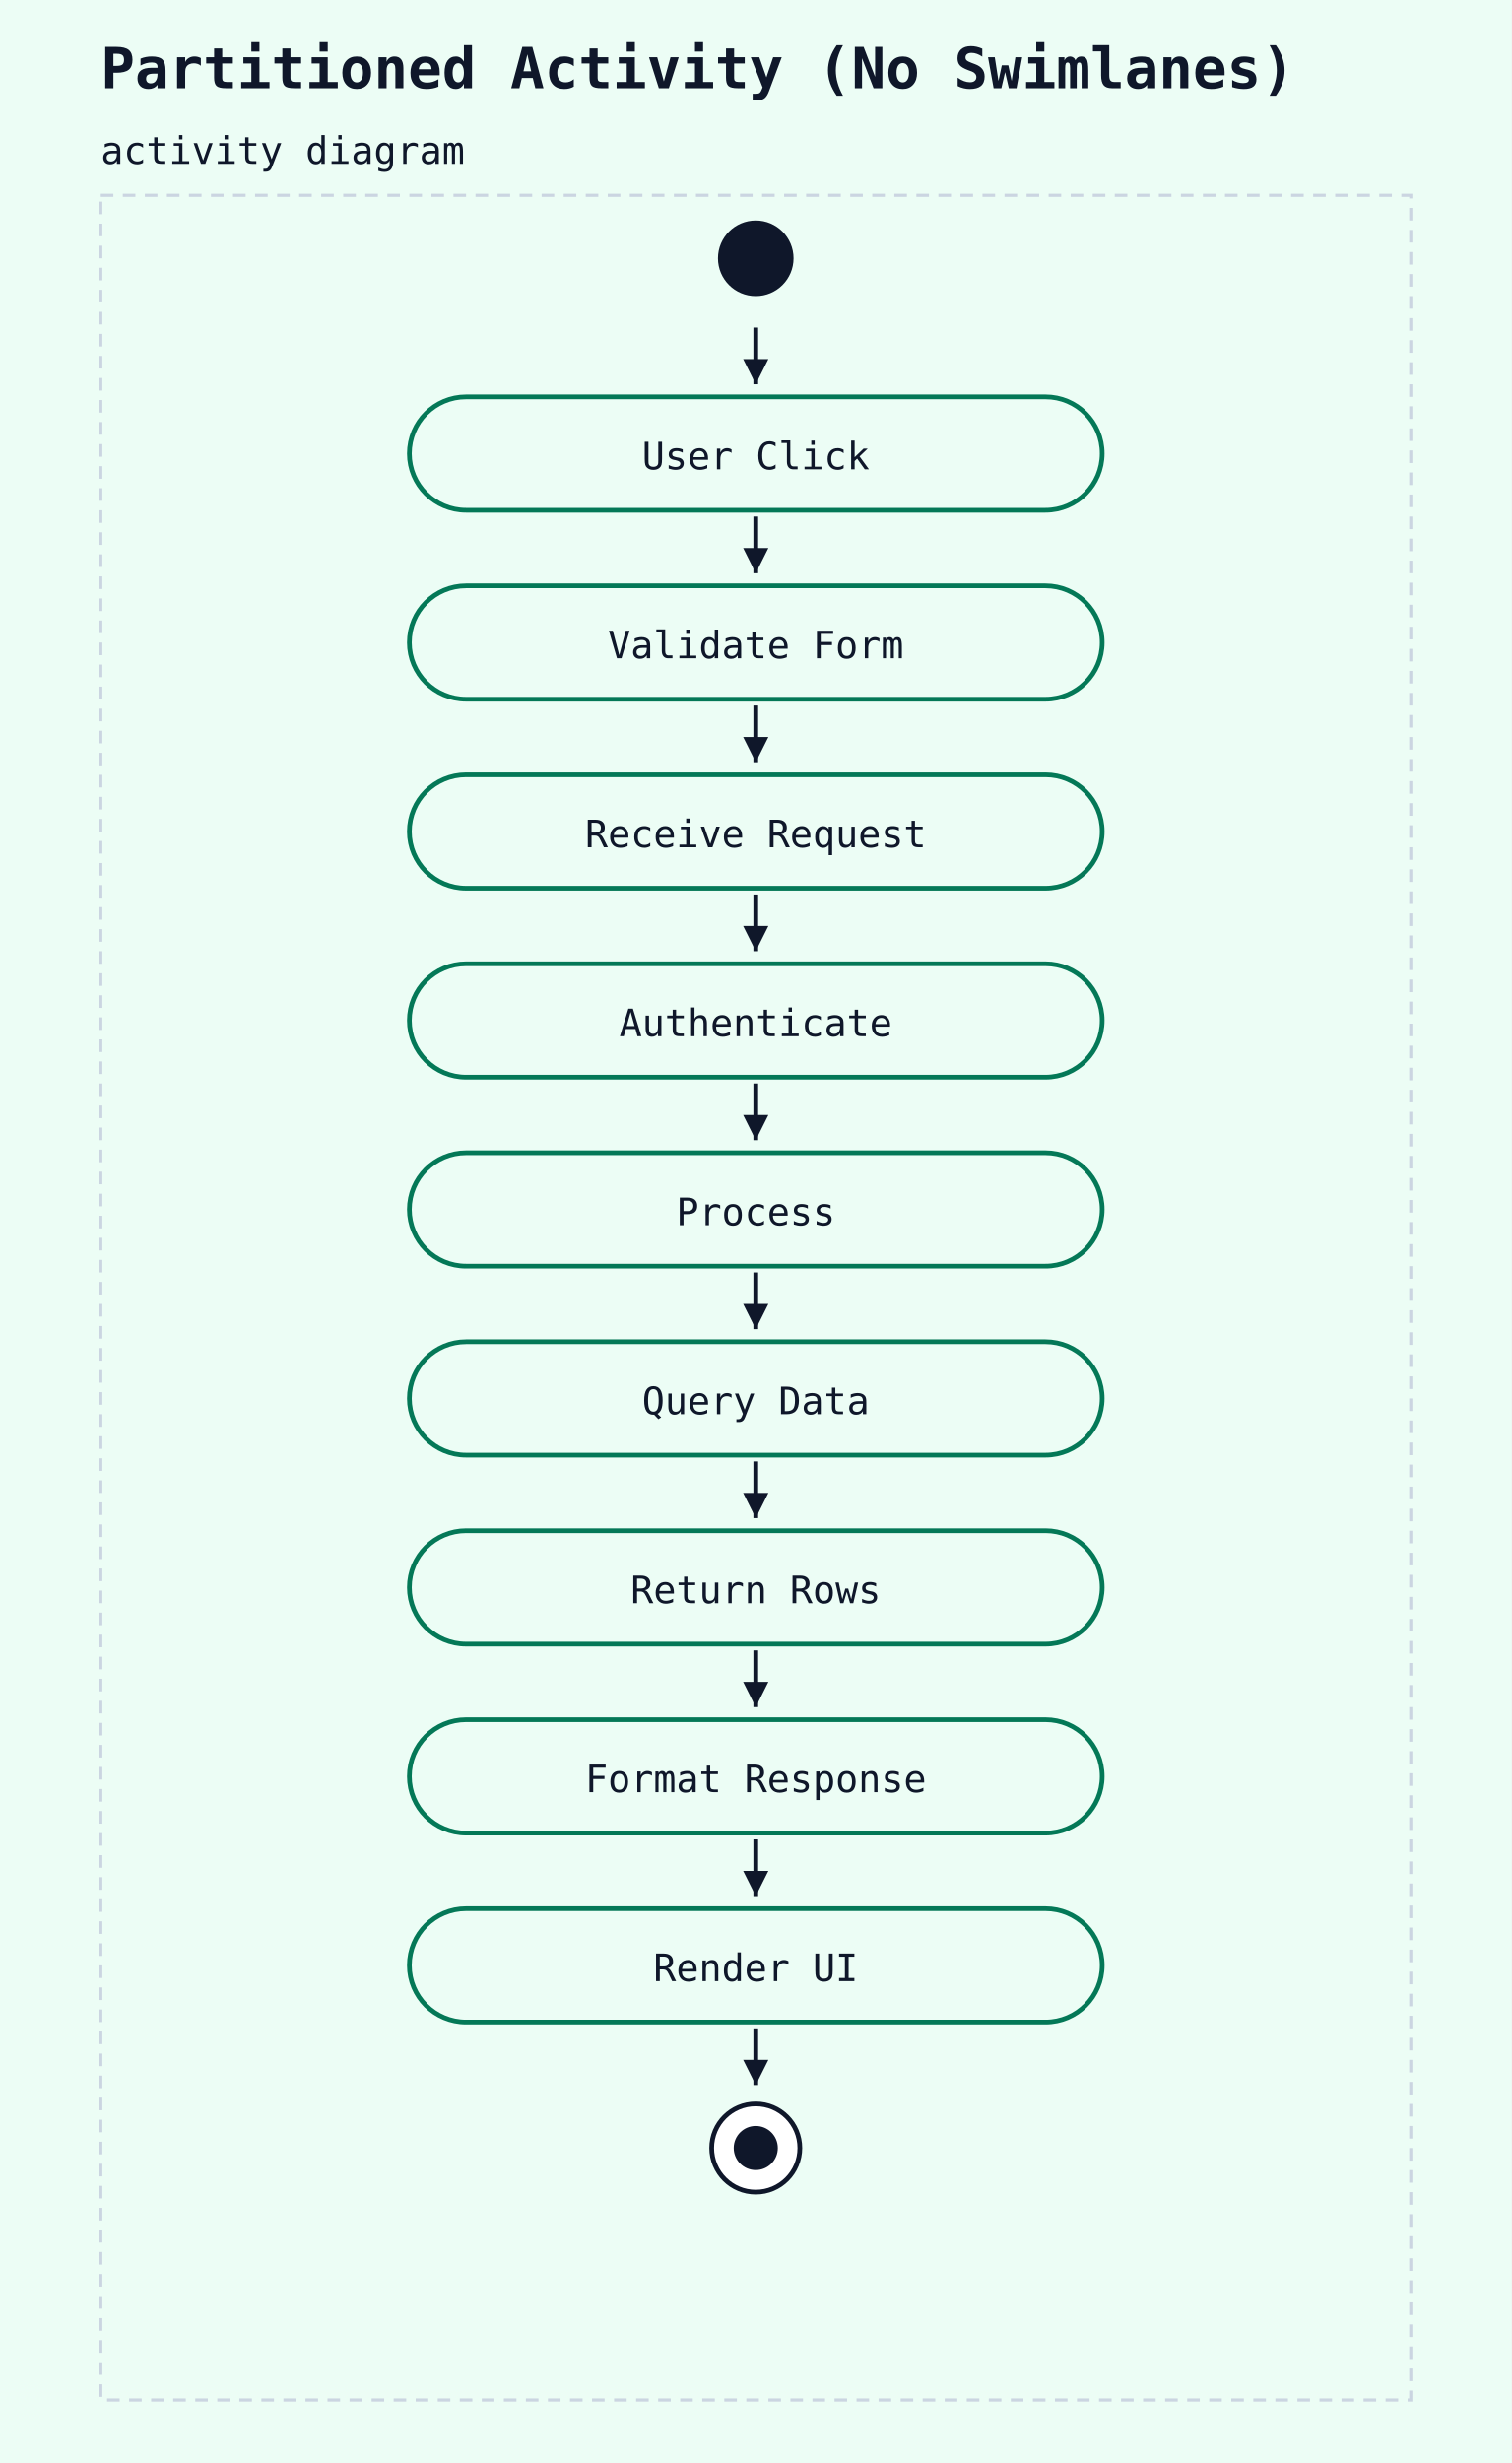
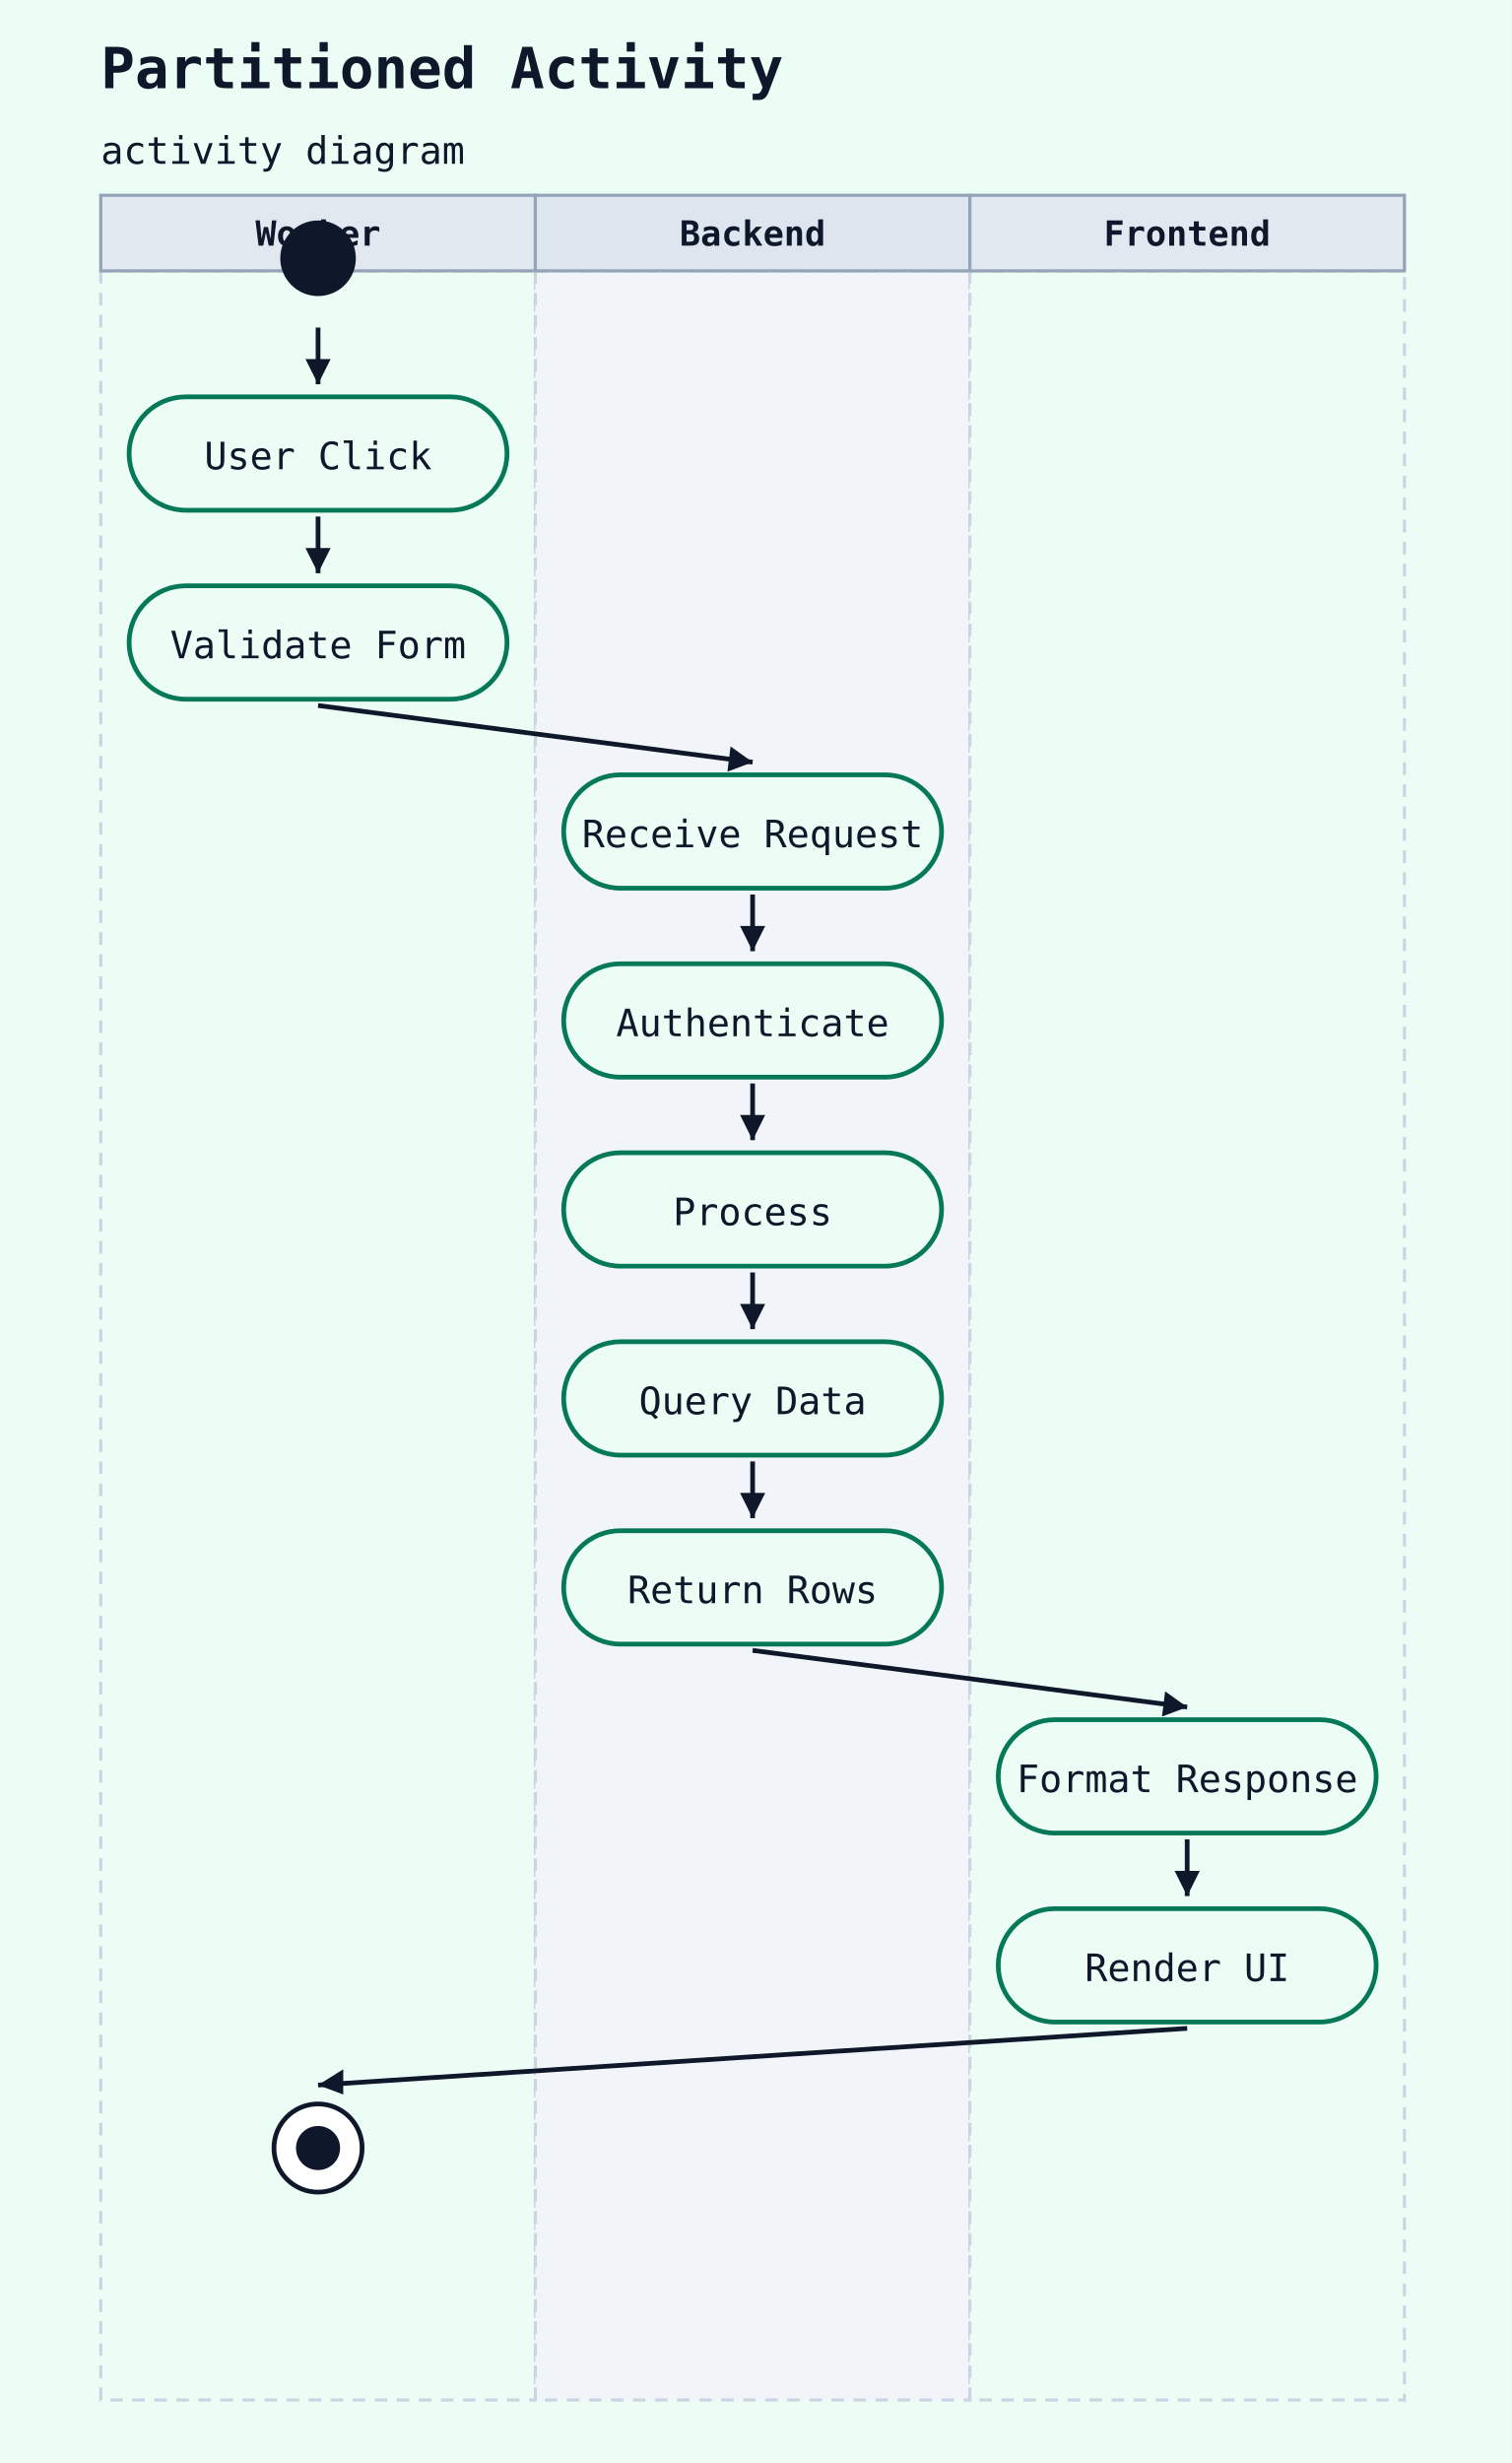
<svg xmlns="http://www.w3.org/2000/svg" width="480" height="782" viewBox="0 0 480 782">
  <rect width="100%" height="100%" fill="#ecfdf5" />
-   <text x="32" y="28" font-family="monospace" font-size="18" font-weight="600" fill="#0f172a">Partitioned Activity (No Swimlanes)</text>
+   <text x="32" y="28" font-family="monospace" font-size="18" font-weight="600" fill="#0f172a">Partitioned Activity</text>
  <text x="32" y="52" font-family="monospace" font-size="12" fill="#0f172a">activity diagram</text>
-   <rect x="32" y="62" width="416" height="700" fill="#ecfdf5" stroke="#cbd5e1" stroke-width="1" stroke-dasharray="4 3" />
-   <circle cx="240" cy="82" r="12" fill="#0f172a" />
-   <rect x="130" y="126" width="220" height="36" rx="18" ry="18" fill="#ecfdf5" stroke="#047857" stroke-width="1.5" />
-   <text x="240" y="149" text-anchor="middle" font-family="monospace" font-size="12" fill="#0f172a">User Click</text>
-   <line x1="240" y1="104" x2="240" y2="122" stroke="#0f172a" stroke-width="1.5" />
-   <polygon points="240,122 236,114 244,114" fill="#0f172a" />
-   <rect x="130" y="186" width="220" height="36" rx="18" ry="18" fill="#ecfdf5" stroke="#047857" stroke-width="1.5" />
-   <text x="240" y="209" text-anchor="middle" font-family="monospace" font-size="12" fill="#0f172a">Validate Form</text>
-   <line x1="240" y1="164" x2="240" y2="182" stroke="#0f172a" stroke-width="1.5" />
-   <polygon points="240,182 236,174 244,174" fill="#0f172a" />
-   <rect x="130" y="246" width="220" height="36" rx="18" ry="18" fill="#ecfdf5" stroke="#047857" stroke-width="1.5" />
-   <text x="240" y="269" text-anchor="middle" font-family="monospace" font-size="12" fill="#0f172a">Receive Request</text>
-   <line x1="240" y1="224" x2="240" y2="242" stroke="#0f172a" stroke-width="1.5" />
-   <polygon points="240,242 236,234 244,234" fill="#0f172a" />
-   <rect x="130" y="306" width="220" height="36" rx="18" ry="18" fill="#ecfdf5" stroke="#047857" stroke-width="1.5" />
-   <text x="240" y="329" text-anchor="middle" font-family="monospace" font-size="12" fill="#0f172a">Authenticate</text>
-   <line x1="240" y1="284" x2="240" y2="302" stroke="#0f172a" stroke-width="1.5" />
-   <polygon points="240,302 236,294 244,294" fill="#0f172a" />
-   <rect x="130" y="366" width="220" height="36" rx="18" ry="18" fill="#ecfdf5" stroke="#047857" stroke-width="1.5" />
-   <text x="240" y="389" text-anchor="middle" font-family="monospace" font-size="12" fill="#0f172a">Process</text>
-   <line x1="240" y1="344" x2="240" y2="362" stroke="#0f172a" stroke-width="1.5" />
-   <polygon points="240,362 236,354 244,354" fill="#0f172a" />
-   <rect x="130" y="426" width="220" height="36" rx="18" ry="18" fill="#ecfdf5" stroke="#047857" stroke-width="1.5" />
-   <text x="240" y="449" text-anchor="middle" font-family="monospace" font-size="12" fill="#0f172a">Query Data</text>
-   <line x1="240" y1="404" x2="240" y2="422" stroke="#0f172a" stroke-width="1.5" />
-   <polygon points="240,422 236,414 244,414" fill="#0f172a" />
-   <rect x="130" y="486" width="220" height="36" rx="18" ry="18" fill="#ecfdf5" stroke="#047857" stroke-width="1.5" />
-   <text x="240" y="509" text-anchor="middle" font-family="monospace" font-size="12" fill="#0f172a">Return Rows</text>
-   <line x1="240" y1="464" x2="240" y2="482" stroke="#0f172a" stroke-width="1.5" />
-   <polygon points="240,482 236,474 244,474" fill="#0f172a" />
-   <rect x="130" y="546" width="220" height="36" rx="18" ry="18" fill="#ecfdf5" stroke="#047857" stroke-width="1.5" />
-   <text x="240" y="569" text-anchor="middle" font-family="monospace" font-size="12" fill="#0f172a">Format Response</text>
-   <line x1="240" y1="524" x2="240" y2="542" stroke="#0f172a" stroke-width="1.5" />
-   <polygon points="240,542 236,534 244,534" fill="#0f172a" />
-   <rect x="130" y="606" width="220" height="36" rx="18" ry="18" fill="#ecfdf5" stroke="#047857" stroke-width="1.5" />
-   <text x="240" y="629" text-anchor="middle" font-family="monospace" font-size="12" fill="#0f172a">Render UI</text>
-   <line x1="240" y1="584" x2="240" y2="602" stroke="#0f172a" stroke-width="1.5" />
-   <polygon points="240,602 236,594 244,594" fill="#0f172a" />
-   <circle cx="240" cy="682" r="14" fill="white" stroke="#0f172a" stroke-width="1.5" />
-   <circle cx="240" cy="682" r="7" fill="#0f172a" />
-   <line x1="240" y1="644" x2="240" y2="662" stroke="#0f172a" stroke-width="1.5" />
-   <polygon points="240,662 236,654 244,654" fill="#0f172a" />
+   <rect x="32" y="86" width="138" height="676" fill="#ecfdf5" stroke="#cbd5e1" stroke-width="1" stroke-dasharray="4 3" />
+   <rect x="32" y="62" width="138" height="24" fill="#e2e8f0" stroke="#94a3b8" stroke-width="1" />
+   <text x="101" y="78" text-anchor="middle" font-family="monospace" font-size="11" font-weight="600" fill="#0f172a">Worker</text>
+   <rect x="170" y="86" width="138" height="676" fill="#f1f5f9" stroke="#cbd5e1" stroke-width="1" stroke-dasharray="4 3" />
+   <rect x="170" y="62" width="138" height="24" fill="#dde5ef" stroke="#94a3b8" stroke-width="1" />
+   <text x="239" y="78" text-anchor="middle" font-family="monospace" font-size="11" font-weight="600" fill="#0f172a">Backend</text>
+   <rect x="308" y="86" width="138" height="676" fill="#ecfdf5" stroke="#cbd5e1" stroke-width="1" stroke-dasharray="4 3" />
+   <rect x="308" y="62" width="138" height="24" fill="#e2e8f0" stroke="#94a3b8" stroke-width="1" />
+   <text x="377" y="78" text-anchor="middle" font-family="monospace" font-size="11" font-weight="600" fill="#0f172a">Frontend</text>
+   <circle cx="101" cy="82" r="12" fill="#0f172a" />
+   <text x="101" y="134" text-anchor="middle" font-family="monospace" font-size="10" font-weight="600" fill="#0f172a" opacity="0.7">[Worker]</text>
+   <rect x="41" y="126" width="120" height="36" rx="18" ry="18" fill="#ecfdf5" stroke="#047857" stroke-width="1.5" />
+   <text x="101" y="149" text-anchor="middle" font-family="monospace" font-size="12" fill="#0f172a">User Click</text>
+   <line x1="101" y1="104" x2="101" y2="122" stroke="#0f172a" stroke-width="1.5" />
+   <polygon points="101,122 97,114 105,114" fill="#0f172a" />
+   <rect x="41" y="186" width="120" height="36" rx="18" ry="18" fill="#ecfdf5" stroke="#047857" stroke-width="1.5" />
+   <text x="101" y="209" text-anchor="middle" font-family="monospace" font-size="12" fill="#0f172a">Validate Form</text>
+   <line x1="101" y1="164" x2="101" y2="182" stroke="#0f172a" stroke-width="1.5" />
+   <polygon points="101,182 97,174 105,174" fill="#0f172a" />
+   <text x="239" y="254" text-anchor="middle" font-family="monospace" font-size="10" font-weight="600" fill="#0f172a" opacity="0.7">[Backend]</text>
+   <rect x="179" y="246" width="120" height="36" rx="18" ry="18" fill="#ecfdf5" stroke="#047857" stroke-width="1.5" />
+   <text x="239" y="269" text-anchor="middle" font-family="monospace" font-size="12" fill="#0f172a">Receive Request</text>
+   <line x1="101" y1="224" x2="239" y2="242" stroke="#0f172a" stroke-width="1.5" />
+   <polygon points="239,242 231,245 232,237" fill="#0f172a" />
+   <rect x="179" y="306" width="120" height="36" rx="18" ry="18" fill="#ecfdf5" stroke="#047857" stroke-width="1.5" />
+   <text x="239" y="329" text-anchor="middle" font-family="monospace" font-size="12" fill="#0f172a">Authenticate</text>
+   <line x1="239" y1="284" x2="239" y2="302" stroke="#0f172a" stroke-width="1.5" />
+   <polygon points="239,302 235,294 243,294" fill="#0f172a" />
+   <rect x="179" y="366" width="120" height="36" rx="18" ry="18" fill="#ecfdf5" stroke="#047857" stroke-width="1.5" />
+   <text x="239" y="389" text-anchor="middle" font-family="monospace" font-size="12" fill="#0f172a">Process</text>
+   <line x1="239" y1="344" x2="239" y2="362" stroke="#0f172a" stroke-width="1.5" />
+   <polygon points="239,362 235,354 243,354" fill="#0f172a" />
+   <rect x="179" y="426" width="120" height="36" rx="18" ry="18" fill="#ecfdf5" stroke="#047857" stroke-width="1.5" />
+   <text x="239" y="449" text-anchor="middle" font-family="monospace" font-size="12" fill="#0f172a">Query Data</text>
+   <line x1="239" y1="404" x2="239" y2="422" stroke="#0f172a" stroke-width="1.5" />
+   <polygon points="239,422 235,414 243,414" fill="#0f172a" />
+   <rect x="179" y="486" width="120" height="36" rx="18" ry="18" fill="#ecfdf5" stroke="#047857" stroke-width="1.5" />
+   <text x="239" y="509" text-anchor="middle" font-family="monospace" font-size="12" fill="#0f172a">Return Rows</text>
+   <line x1="239" y1="464" x2="239" y2="482" stroke="#0f172a" stroke-width="1.5" />
+   <polygon points="239,482 235,474 243,474" fill="#0f172a" />
+   <text x="377" y="554" text-anchor="middle" font-family="monospace" font-size="10" font-weight="600" fill="#0f172a" opacity="0.7">[Frontend]</text>
+   <rect x="317" y="546" width="120" height="36" rx="18" ry="18" fill="#ecfdf5" stroke="#047857" stroke-width="1.5" />
+   <text x="377" y="569" text-anchor="middle" font-family="monospace" font-size="12" fill="#0f172a">Format Response</text>
+   <line x1="239" y1="524" x2="377" y2="542" stroke="#0f172a" stroke-width="1.5" />
+   <polygon points="377,542 369,545 370,537" fill="#0f172a" />
+   <rect x="317" y="606" width="120" height="36" rx="18" ry="18" fill="#ecfdf5" stroke="#047857" stroke-width="1.5" />
+   <text x="377" y="629" text-anchor="middle" font-family="monospace" font-size="12" fill="#0f172a">Render UI</text>
+   <line x1="377" y1="584" x2="377" y2="602" stroke="#0f172a" stroke-width="1.5" />
+   <polygon points="377,602 373,594 381,594" fill="#0f172a" />
+   <circle cx="101" cy="682" r="14" fill="white" stroke="#0f172a" stroke-width="1.5" />
+   <circle cx="101" cy="682" r="7" fill="#0f172a" />
+   <line x1="377" y1="644" x2="101" y2="662" stroke="#0f172a" stroke-width="1.5" />
+   <polygon points="101,662 109,657 109,665" fill="#0f172a" />
</svg>
